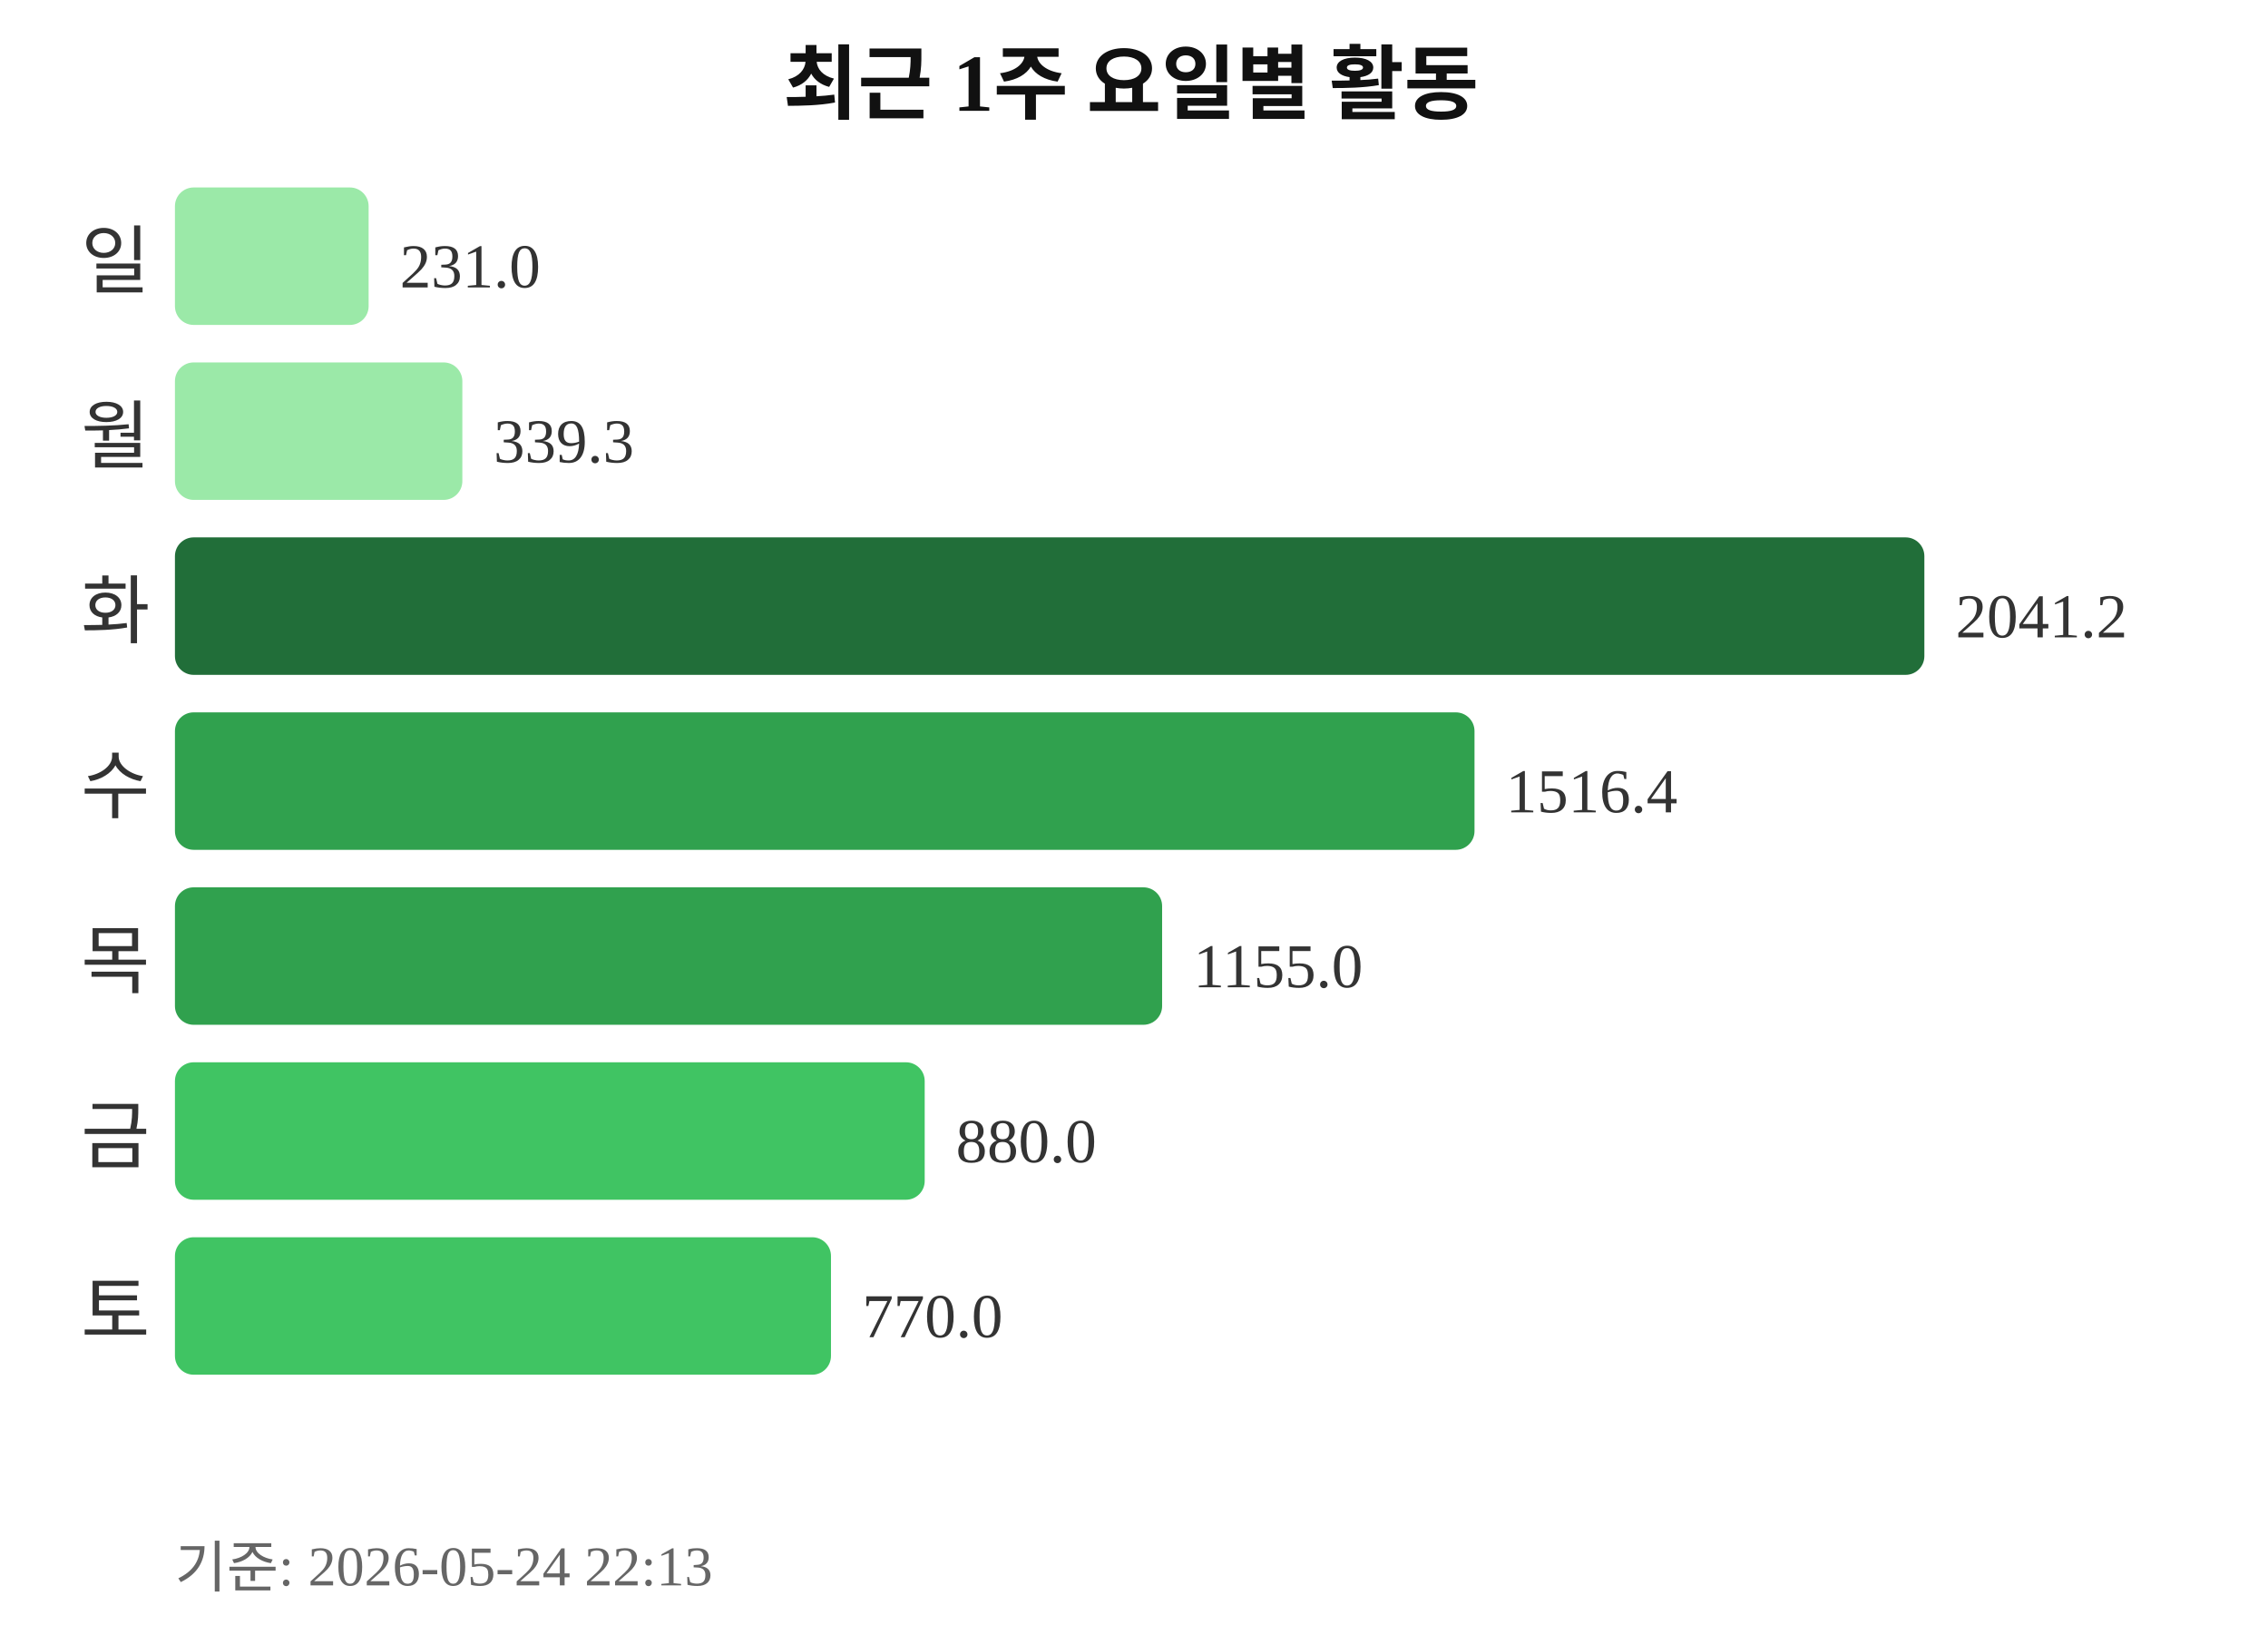
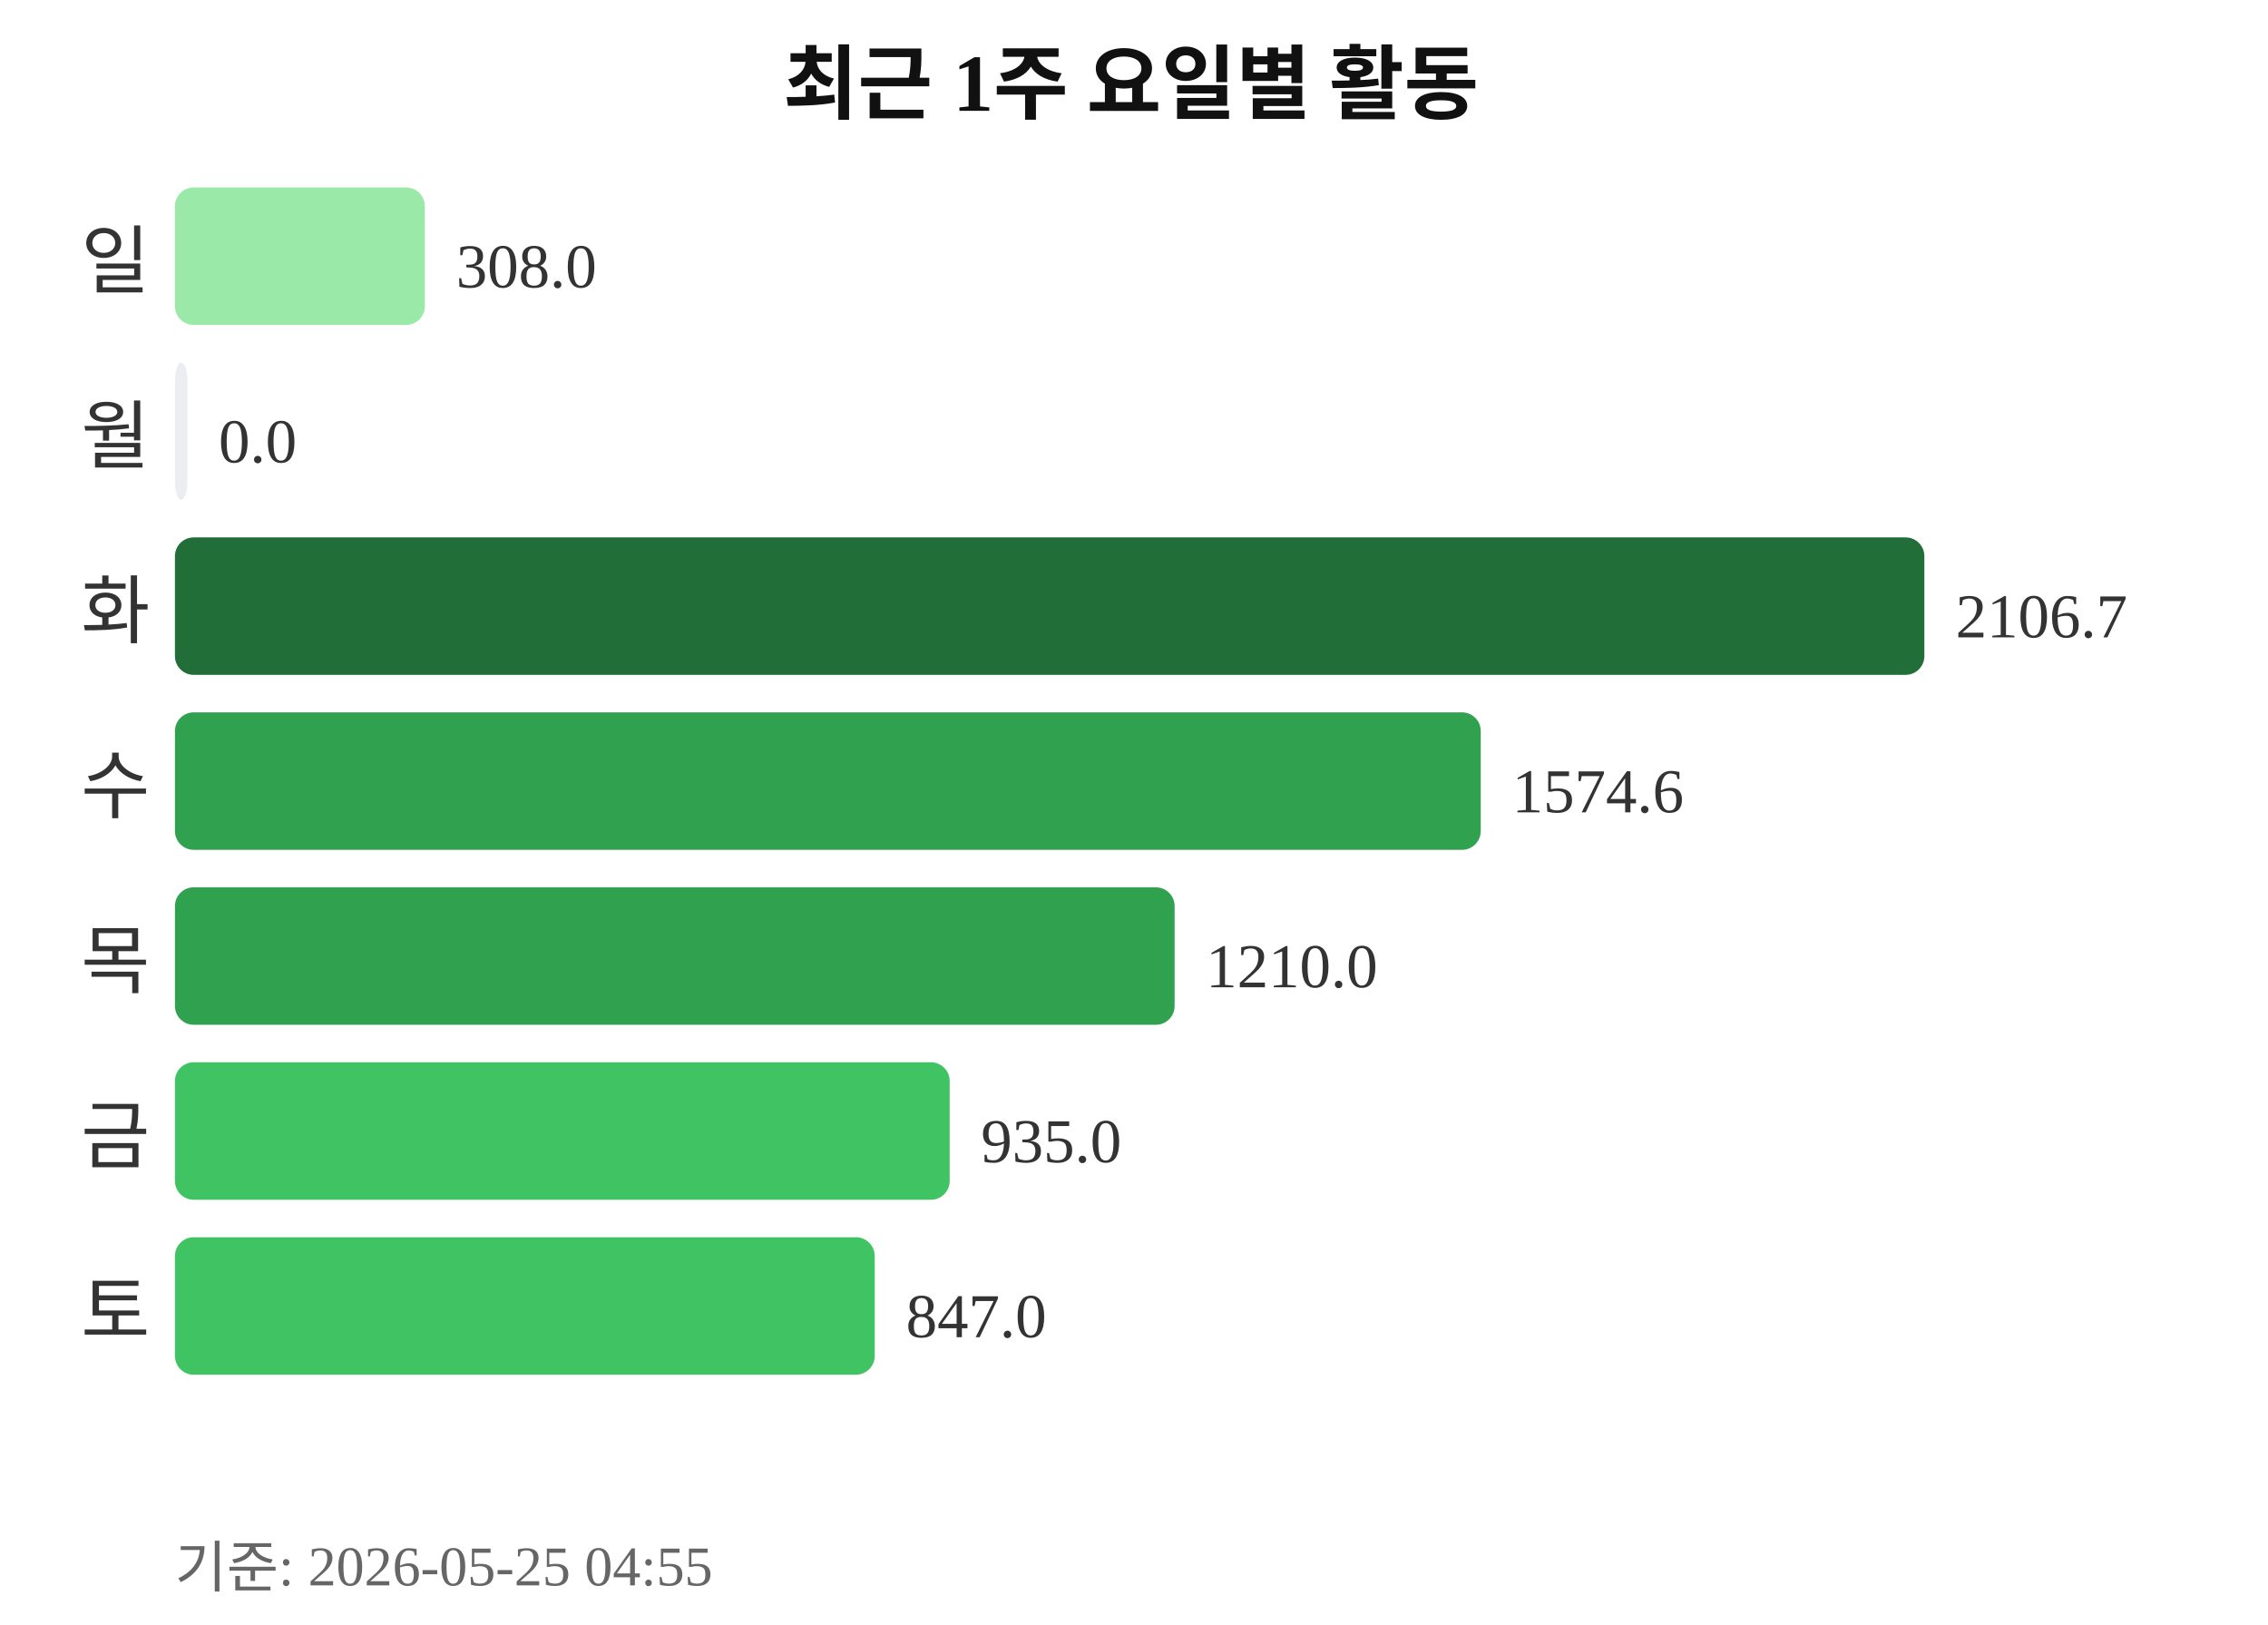
<svg xmlns="http://www.w3.org/2000/svg" width="363" height="260">
  <text x="181" y="18" text-anchor="middle" font-size="13" font-weight="bold" fill="#111111">최근 1주 요일별 활동</text>
  <text x="24" y="46" text-anchor="end" font-size="12" fill="#333333">일</text>
-   <rect x="28" y="30" width="31" height="22" rx="3" fill="#9be9a8" />
-   <text x="64" y="46" font-size="10" fill="#333333">231.0</text>
+   <rect x="28" y="30" width="40" height="22" rx="3" fill="#9be9a8" />
+   <text x="73" y="46" font-size="10" fill="#333333">308.0</text>
  <text x="24" y="74" text-anchor="end" font-size="12" fill="#333333">월</text>
-   <rect x="28" y="58" width="46" height="22" rx="3" fill="#9be9a8" />
-   <text x="79" y="74" font-size="10" fill="#333333">339.3</text>
+   <rect x="28" y="58" width="2" height="22" rx="3" fill="#ebedf0" />
+   <text x="35" y="74" font-size="10" fill="#333333">0.0</text>
  <text x="24" y="102" text-anchor="end" font-size="12" fill="#333333">화</text>
  <rect x="28" y="86" width="280" height="22" rx="3" fill="#216e39" />
-   <text x="313" y="102" font-size="10" fill="#333333">2041.2</text>
+   <text x="313" y="102" font-size="10" fill="#333333">2106.7</text>
  <text x="24" y="130" text-anchor="end" font-size="12" fill="#333333">수</text>
-   <rect x="28" y="114" width="208" height="22" rx="3" fill="#30a14e" />
-   <text x="241" y="130" font-size="10" fill="#333333">1516.4</text>
+   <rect x="28" y="114" width="209" height="22" rx="3" fill="#30a14e" />
+   <text x="242" y="130" font-size="10" fill="#333333">1574.6</text>
  <text x="24" y="158" text-anchor="end" font-size="12" fill="#333333">목</text>
-   <rect x="28" y="142" width="158" height="22" rx="3" fill="#30a14e" />
-   <text x="191" y="158" font-size="10" fill="#333333">1155.0</text>
+   <rect x="28" y="142" width="160" height="22" rx="3" fill="#30a14e" />
+   <text x="193" y="158" font-size="10" fill="#333333">1210.0</text>
  <text x="24" y="186" text-anchor="end" font-size="12" fill="#333333">금</text>
-   <rect x="28" y="170" width="120" height="22" rx="3" fill="#40c463" />
-   <text x="153" y="186" font-size="10" fill="#333333">880.0</text>
+   <rect x="28" y="170" width="124" height="22" rx="3" fill="#40c463" />
+   <text x="157" y="186" font-size="10" fill="#333333">935.0</text>
  <text x="24" y="214" text-anchor="end" font-size="12" fill="#333333">토</text>
-   <rect x="28" y="198" width="105" height="22" rx="3" fill="#40c463" />
-   <text x="138" y="214" font-size="10" fill="#333333">770.0</text>
-   <text x="28" y="254" font-size="9" fill="#666666">기준: 2026-05-24 22:13</text>
+   <rect x="28" y="198" width="112" height="22" rx="3" fill="#40c463" />
+   <text x="145" y="214" font-size="10" fill="#333333">847.0</text>
+   <text x="28" y="254" font-size="9" fill="#666666">기준: 2026-05-25 04:55</text>
</svg>
